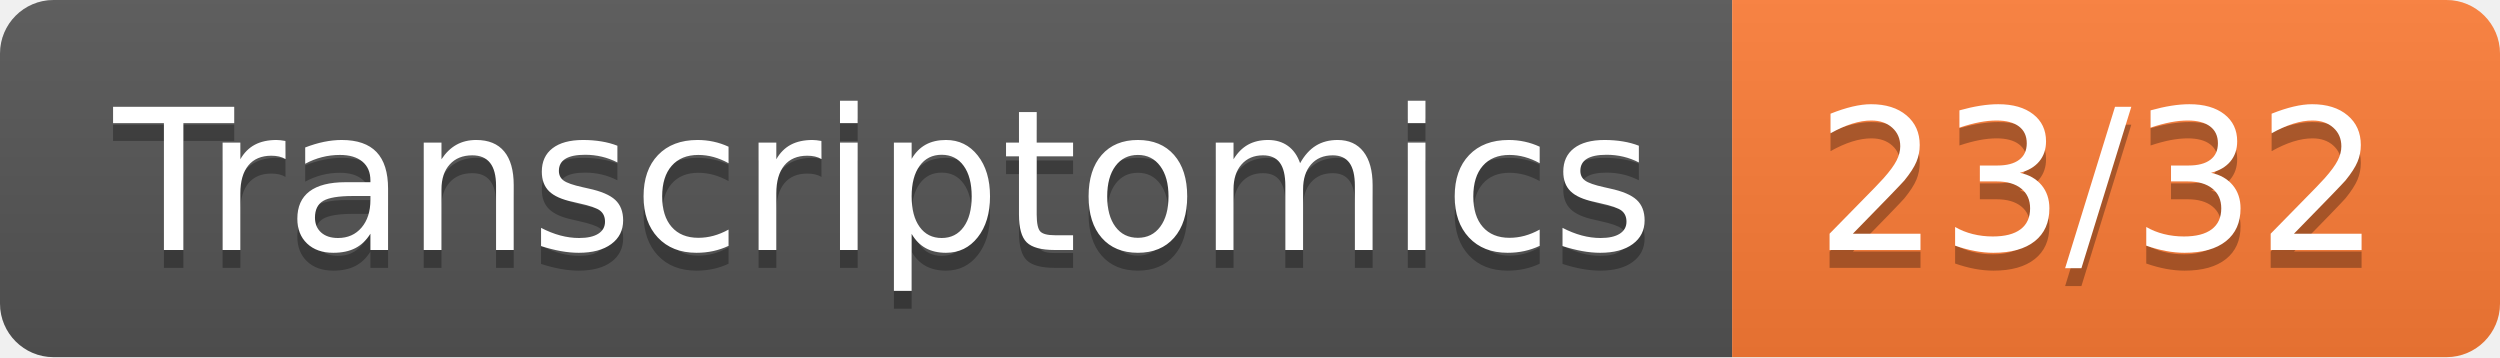
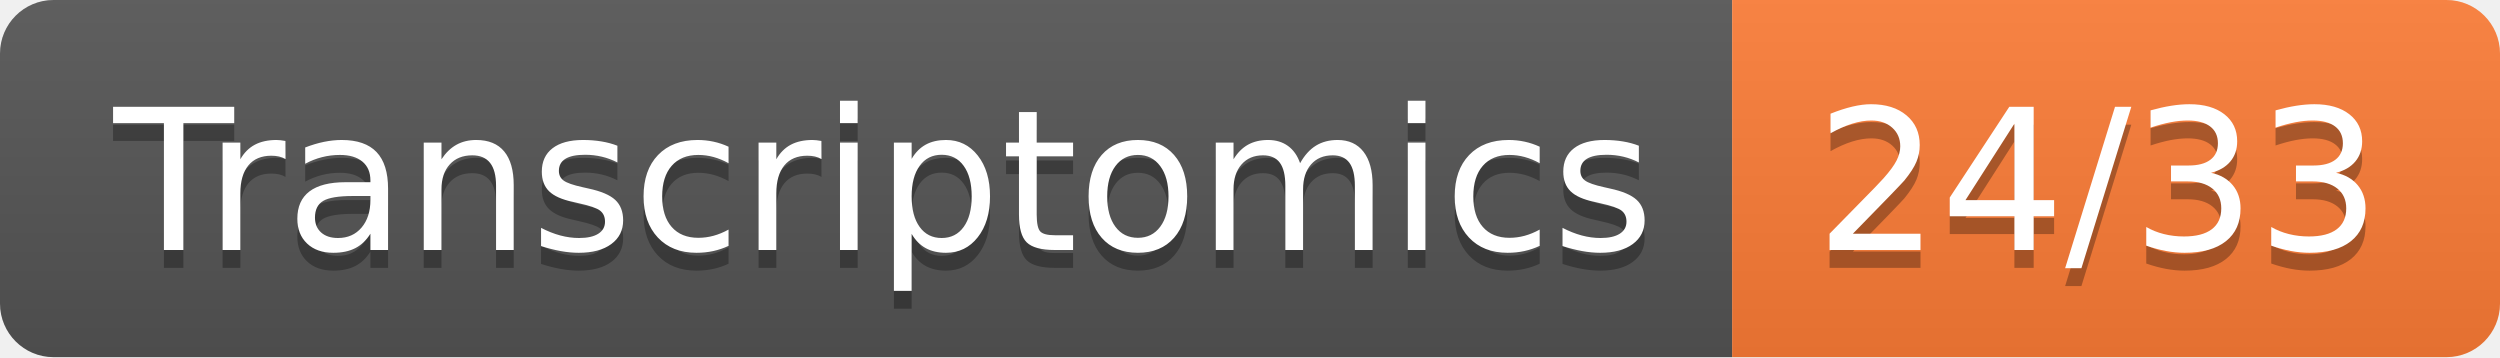
- <svg xmlns="http://www.w3.org/2000/svg" width="140" height="20" role="img" aria-label="Transcriptomics: 23/32">
+ <svg xmlns="http://www.w3.org/2000/svg" width="140" height="20" role="img" aria-label="Transcriptomics: 24/33">
  <linearGradient id="s" x2="0" y2="100%">
    <stop offset="0" stop-color="#bbb" stop-opacity=".1" />
    <stop offset="1" stop-opacity=".1" />
  </linearGradient>
  <clipPath id="r">
    <rect width="140" height="20" rx="3" fill="#fff" />
  </clipPath>
  <g clip-path="url(#r)">
    <rect width="97" height="20" fill="#555" />
    <rect x="97" width="43" height="20" fill="#fe7d37" />
    <rect width="140" height="20" fill="url(#s)" />
  </g>
  <g fill="#fff" text-anchor="middle" font-family="Verdana,Geneva,DejaVu Sans,sans-serif" text-rendering="geometricPrecision" font-size="110">
    <text aria-hidden="true" x="495" y="150" fill="#010101" fill-opacity=".3" transform="scale(.1)" textLength="870">Transcriptomics</text>
    <text x="495" y="140" transform="scale(.1)" fill="#fff" textLength="870">Transcriptomics</text>
-     <text aria-hidden="true" x="1175" y="150" fill="#010101" fill-opacity=".3" transform="scale(.1)" textLength="330">23/32</text>
-     <text x="1175" y="140" transform="scale(.1)" fill="#fff" textLength="330">23/32</text>
+     <text aria-hidden="true" x="1175" y="150" fill="#010101" fill-opacity=".3" transform="scale(.1)" textLength="330">24/33</text>
+     <text x="1175" y="140" transform="scale(.1)" fill="#fff" textLength="330">24/33</text>
  </g>
</svg>
